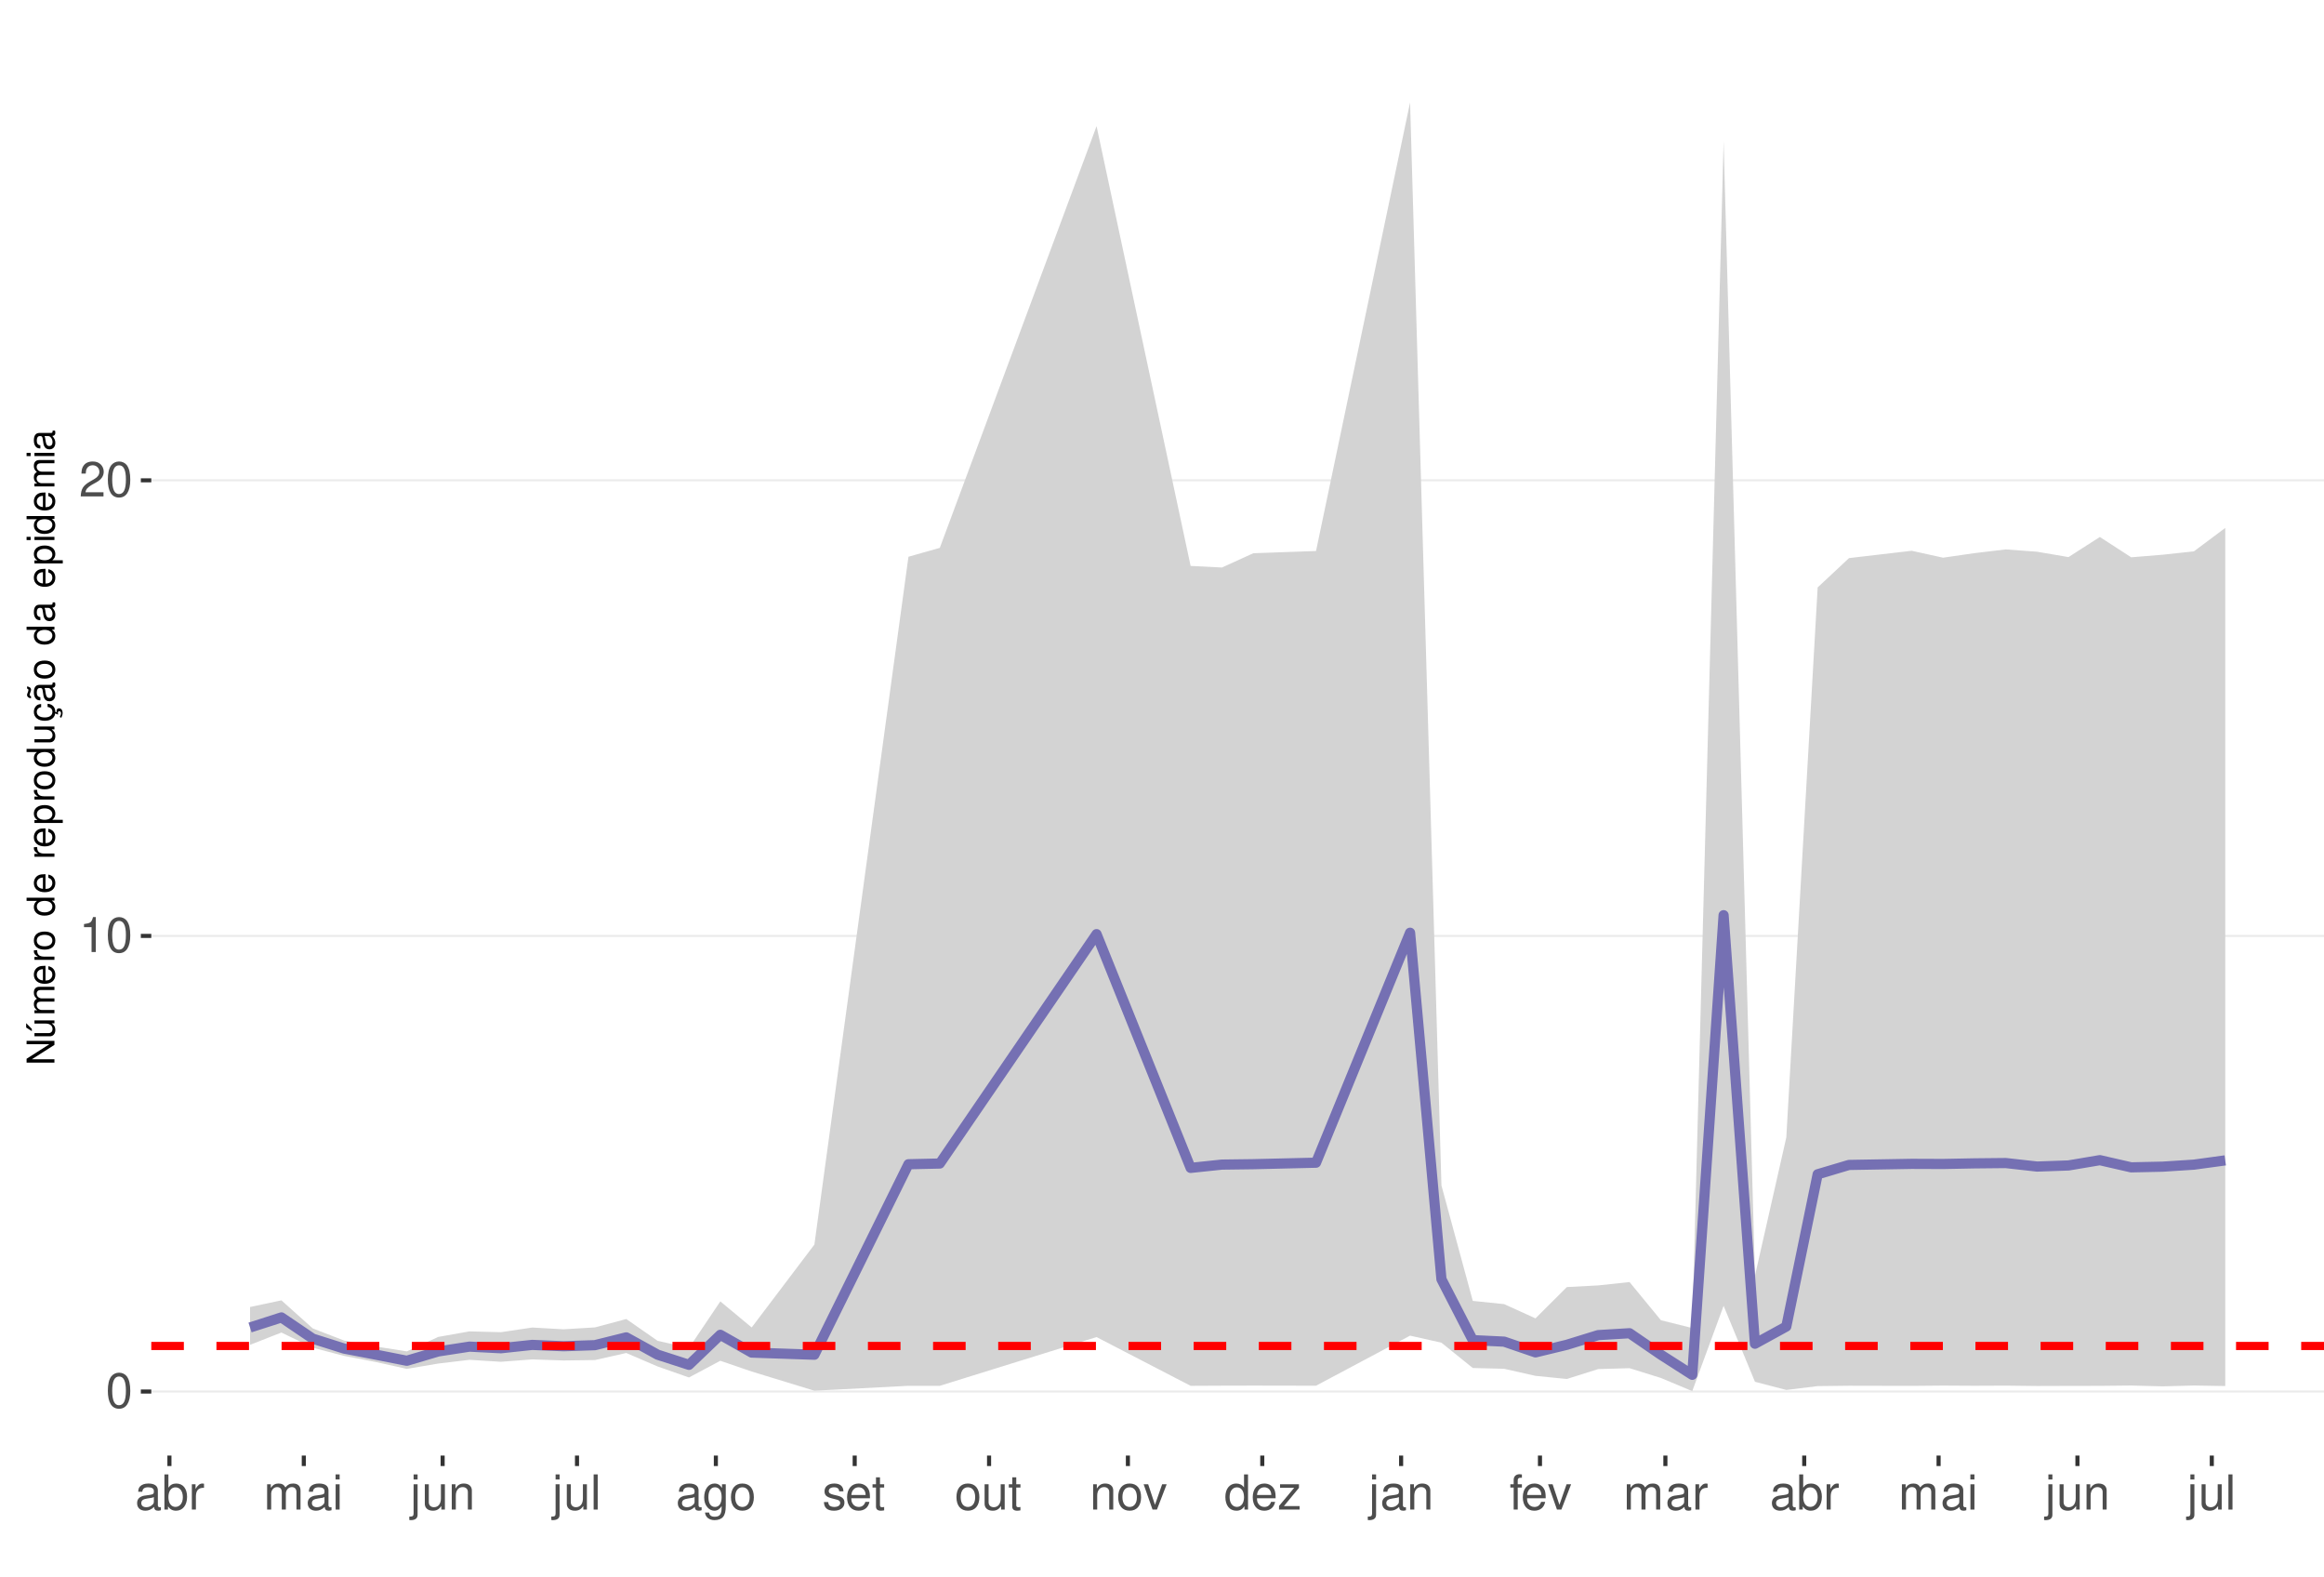
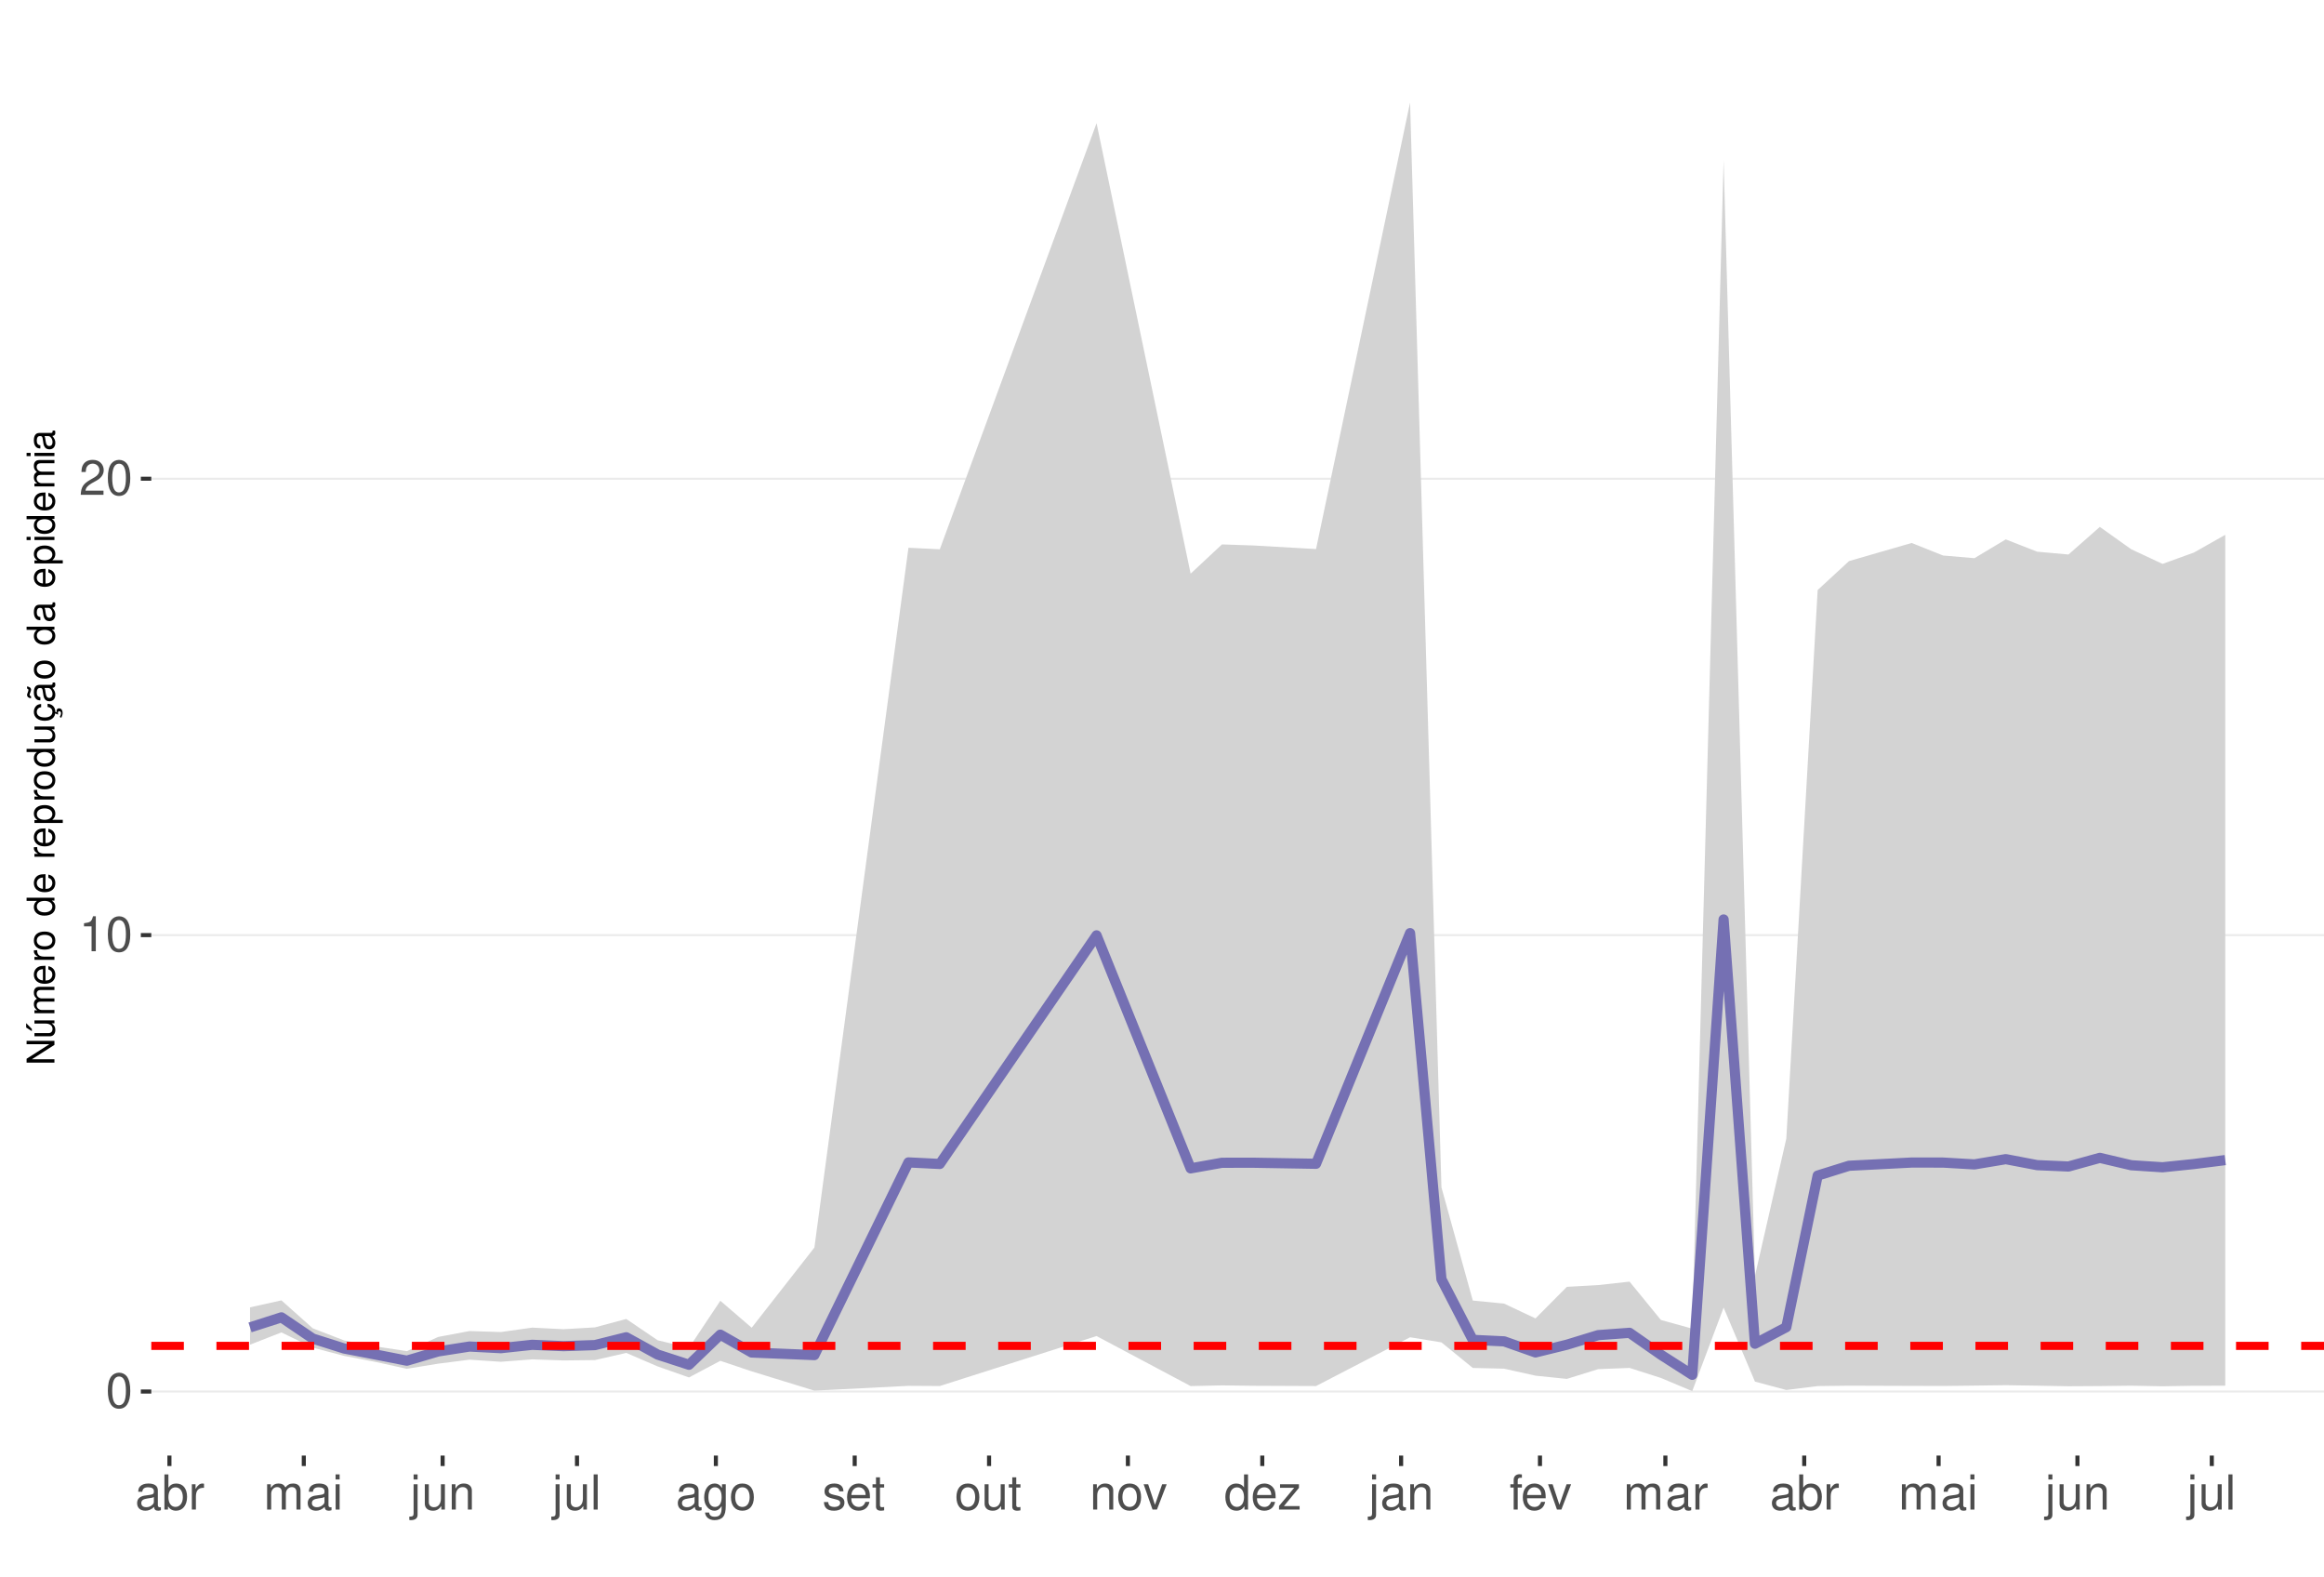
<svg xmlns="http://www.w3.org/2000/svg" xmlns:xlink="http://www.w3.org/1999/xlink" width="609pt" height="413pt" viewBox="0 0 609 413" version="1.1">
  <defs>
    <g>
      <symbol overflow="visible" id="glyph0-0">
        <path style="stroke:none;" d="" />
      </symbol>
      <symbol overflow="visible" id="glyph0-1">
        <path style="stroke:none;" d="M 3.484 -9.156 C 2.641 -9.156 1.891 -8.766 1.422 -8.156 C 0.828 -7.344 0.547 -6.125 0.547 -4.422 C 0.547 -1.344 1.562 0.297 3.484 0.297 C 5.375 0.297 6.422 -1.344 6.422 -4.359 C 6.422 -6.125 6.141 -7.312 5.547 -8.156 C 5.078 -8.781 4.328 -9.156 3.484 -9.156 Z M 3.484 -8.156 C 4.688 -8.156 5.281 -6.938 5.281 -4.453 C 5.281 -1.844 4.703 -0.625 3.453 -0.625 C 2.281 -0.625 1.688 -1.891 1.688 -4.422 C 1.688 -6.938 2.281 -8.156 3.484 -8.156 Z M 3.484 -8.156 " />
      </symbol>
      <symbol overflow="visible" id="glyph0-2">
        <path style="stroke:none;" d="M 3.281 -6.516 L 3.281 0 L 4.391 0 L 4.391 -9.156 L 3.656 -9.156 C 3.266 -7.75 3.016 -7.562 1.297 -7.328 L 1.297 -6.516 Z M 3.281 -6.516 " />
      </symbol>
      <symbol overflow="visible" id="glyph0-3">
        <path style="stroke:none;" d="M 6.406 -1.094 L 1.688 -1.094 C 1.797 -1.859 2.203 -2.344 3.297 -3.016 L 4.562 -3.719 C 5.828 -4.422 6.469 -5.359 6.469 -6.484 C 6.469 -7.234 6.156 -7.953 5.625 -8.438 C 5.094 -8.922 4.438 -9.156 3.594 -9.156 C 2.453 -9.156 1.609 -8.75 1.109 -7.953 C 0.797 -7.484 0.656 -6.906 0.625 -5.984 L 1.75 -5.984 C 1.781 -6.609 1.859 -6.969 2.016 -7.281 C 2.297 -7.828 2.891 -8.172 3.562 -8.172 C 4.562 -8.172 5.328 -7.438 5.328 -6.453 C 5.328 -5.719 4.906 -5.094 4.109 -4.625 L 2.953 -3.953 C 1.078 -2.875 0.531 -2.016 0.438 -0.016 L 6.406 -0.016 Z M 6.406 -1.094 " />
      </symbol>
      <symbol overflow="visible" id="glyph0-4">
        <path style="stroke:none;" d="M 6.766 -0.625 C 6.656 -0.594 6.609 -0.594 6.547 -0.594 C 6.172 -0.594 5.969 -0.781 5.969 -1.109 L 5.969 -5.016 C 5.969 -6.188 5.109 -6.828 3.484 -6.828 C 2.5 -6.828 1.734 -6.547 1.281 -6.047 C 0.969 -5.703 0.844 -5.328 0.828 -4.672 L 1.891 -4.672 C 1.969 -5.484 2.453 -5.844 3.438 -5.844 C 4.406 -5.844 4.922 -5.5 4.922 -4.859 L 4.922 -4.578 C 4.906 -4.125 4.688 -3.969 3.828 -3.844 C 2.328 -3.656 2.094 -3.609 1.703 -3.438 C 0.922 -3.109 0.531 -2.531 0.531 -1.672 C 0.531 -0.469 1.359 0.297 2.703 0.297 C 3.547 0.297 4.219 0 4.969 -0.688 C 5.031 0 5.359 0.297 6.047 0.297 C 6.281 0.297 6.422 0.266 6.766 0.172 Z M 4.922 -2.094 C 4.922 -1.734 4.828 -1.516 4.5 -1.234 C 4.078 -0.828 3.562 -0.625 2.938 -0.625 C 2.109 -0.625 1.625 -1.031 1.625 -1.703 C 1.625 -2.391 2.094 -2.75 3.234 -2.906 C 4.359 -3.062 4.562 -3.109 4.922 -3.281 Z M 4.922 -2.094 " />
      </symbol>
      <symbol overflow="visible" id="glyph0-5">
        <path style="stroke:none;" d="M 0.688 -9.219 L 0.688 0 L 1.625 0 L 1.625 -0.844 C 2.141 -0.078 2.812 0.297 3.734 0.297 C 5.484 0.297 6.625 -1.141 6.625 -3.344 C 6.625 -5.5 5.547 -6.828 3.781 -6.828 C 2.875 -6.828 2.234 -6.484 1.734 -5.734 L 1.734 -9.219 Z M 3.578 -5.828 C 4.766 -5.828 5.516 -4.812 5.516 -3.234 C 5.516 -1.719 4.734 -0.703 3.578 -0.703 C 2.453 -0.703 1.734 -1.703 1.734 -3.266 C 1.734 -4.828 2.453 -5.828 3.578 -5.828 Z M 3.578 -5.828 " />
      </symbol>
      <symbol overflow="visible" id="glyph0-6">
        <path style="stroke:none;" d="M 0.875 -6.625 L 0.875 0 L 1.938 0 L 1.938 -3.438 C 1.953 -5.031 2.609 -5.75 4.062 -5.703 L 4.062 -6.781 C 3.891 -6.812 3.781 -6.828 3.656 -6.828 C 2.969 -6.828 2.453 -6.422 1.844 -5.422 L 1.844 -6.625 Z M 0.875 -6.625 " />
      </symbol>
      <symbol overflow="visible" id="glyph0-7">
        <path style="stroke:none;" d="M 0.891 -6.625 L 0.891 0 L 1.953 0 L 1.953 -4.156 C 1.953 -5.125 2.641 -5.891 3.5 -5.891 C 4.297 -5.891 4.734 -5.422 4.734 -4.562 L 4.734 0 L 5.797 0 L 5.797 -4.156 C 5.797 -5.125 6.5 -5.891 7.359 -5.891 C 8.125 -5.891 8.578 -5.406 8.578 -4.562 L 8.578 0 L 9.641 0 L 9.641 -4.969 C 9.641 -6.156 8.953 -6.828 7.719 -6.828 C 6.828 -6.828 6.297 -6.562 5.688 -5.812 C 5.297 -6.516 4.766 -6.828 3.891 -6.828 C 3.016 -6.828 2.422 -6.5 1.859 -5.688 L 1.859 -6.625 Z M 0.891 -6.625 " />
      </symbol>
      <symbol overflow="visible" id="glyph0-8">
        <path style="stroke:none;" d="M 1.891 -6.625 L 0.844 -6.625 L 0.844 0 L 1.891 0 Z M 1.891 -9.219 L 0.828 -9.219 L 0.828 -7.891 L 1.891 -7.891 Z M 1.891 -9.219 " />
      </symbol>
      <symbol overflow="visible" id="glyph0-9">
        <path style="stroke:none;" d="M 0.891 -6.625 L 0.891 0.969 C 0.891 1.625 0.688 1.828 0.031 1.828 C -0.047 1.828 -0.094 1.828 -0.234 1.828 L -0.234 2.719 C -0.094 2.75 -0.031 2.766 0.125 2.766 C 1.312 2.766 1.938 2.297 1.938 1.375 L 1.938 -6.625 Z M 1.938 -9.219 L 0.891 -9.219 L 0.891 -7.891 L 1.938 -7.891 Z M 1.938 -9.219 " />
      </symbol>
      <symbol overflow="visible" id="glyph0-10">
        <path style="stroke:none;" d="M 6.094 0 L 6.094 -6.625 L 5.047 -6.625 L 5.047 -2.875 C 5.047 -1.516 4.344 -0.625 3.234 -0.625 C 2.406 -0.625 1.875 -1.141 1.875 -1.938 L 1.875 -6.625 L 0.828 -6.625 L 0.828 -1.516 C 0.828 -0.422 1.641 0.297 2.938 0.297 C 3.906 0.297 4.531 -0.047 5.156 -0.922 L 5.156 0 Z M 6.094 0 " />
      </symbol>
      <symbol overflow="visible" id="glyph0-11">
        <path style="stroke:none;" d="M 0.891 -6.625 L 0.891 0 L 1.953 0 L 1.953 -3.656 C 1.953 -5.016 2.656 -5.891 3.75 -5.891 C 4.578 -5.891 5.109 -5.391 5.109 -4.594 L 5.109 0 L 6.156 0 L 6.156 -5.016 C 6.156 -6.109 5.344 -6.828 4.062 -6.828 C 3.078 -6.828 2.438 -6.438 1.859 -5.516 L 1.859 -6.625 Z M 0.891 -6.625 " />
      </symbol>
      <symbol overflow="visible" id="glyph0-12">
        <path style="stroke:none;" d="M 1.922 -9.219 L 0.859 -9.219 L 0.859 0 L 1.922 0 Z M 1.922 -9.219 " />
      </symbol>
      <symbol overflow="visible" id="glyph0-13">
        <path style="stroke:none;" d="M 5.109 -6.625 L 5.109 -5.672 C 4.578 -6.469 4 -6.828 3.156 -6.828 C 1.562 -6.828 0.438 -5.328 0.438 -3.203 C 0.438 -2.094 0.703 -1.281 1.281 -0.609 C 1.766 -0.031 2.406 0.297 3.094 0.297 C 3.891 0.297 4.453 -0.062 5.016 -0.906 L 5.016 -0.562 C 5.016 1.219 4.516 1.875 3.203 1.875 C 2.297 1.875 1.828 1.516 1.734 0.766 L 0.656 0.766 C 0.766 1.984 1.734 2.766 3.172 2.766 C 4.156 2.766 4.969 2.438 5.391 1.906 C 5.891 1.297 6.094 0.469 6.094 -1.094 L 6.094 -6.625 Z M 3.266 -5.844 C 4.375 -5.844 5.016 -4.906 5.016 -3.234 C 5.016 -1.625 4.359 -0.688 3.266 -0.688 C 2.172 -0.688 1.547 -1.625 1.547 -3.266 C 1.547 -4.891 2.172 -5.844 3.266 -5.844 Z M 3.266 -5.844 " />
      </symbol>
      <symbol overflow="visible" id="glyph0-14">
        <path style="stroke:none;" d="M 3.438 -6.828 C 1.562 -6.828 0.453 -5.5 0.453 -3.266 C 0.453 -1.031 1.562 0.297 3.453 0.297 C 5.328 0.297 6.453 -1.031 6.453 -3.219 C 6.453 -5.516 5.359 -6.828 3.438 -6.828 Z M 3.453 -5.844 C 4.641 -5.844 5.359 -4.875 5.359 -3.234 C 5.359 -1.656 4.625 -0.688 3.453 -0.688 C 2.281 -0.688 1.562 -1.656 1.562 -3.266 C 1.562 -4.875 2.281 -5.844 3.453 -5.844 Z M 3.453 -5.844 " />
      </symbol>
      <symbol overflow="visible" id="glyph0-15">
        <path style="stroke:none;" d="M 5.547 -4.781 C 5.531 -6.094 4.672 -6.828 3.141 -6.828 C 1.594 -6.828 0.594 -6.031 0.594 -4.797 C 0.594 -3.766 1.125 -3.266 2.703 -2.891 L 3.688 -2.641 C 4.422 -2.469 4.703 -2.203 4.703 -1.734 C 4.703 -1.094 4.094 -0.688 3.156 -0.688 C 2.594 -0.688 2.109 -0.844 1.844 -1.125 C 1.688 -1.312 1.609 -1.5 1.547 -1.969 L 0.438 -1.969 C 0.484 -0.438 1.344 0.297 3.078 0.297 C 4.75 0.297 5.812 -0.531 5.812 -1.812 C 5.812 -2.797 5.25 -3.344 3.938 -3.656 L 2.922 -3.891 C 2.062 -4.094 1.703 -4.375 1.703 -4.844 C 1.703 -5.469 2.234 -5.844 3.094 -5.844 C 3.953 -5.844 4.406 -5.484 4.422 -4.781 Z M 5.547 -4.781 " />
      </symbol>
      <symbol overflow="visible" id="glyph0-16">
        <path style="stroke:none;" d="M 6.5 -2.969 C 6.5 -3.969 6.422 -4.578 6.234 -5.078 C 5.797 -6.156 4.781 -6.828 3.547 -6.828 C 1.703 -6.828 0.5 -5.422 0.5 -3.234 C 0.5 -1.031 1.641 0.297 3.516 0.297 C 5.031 0.297 6.094 -0.562 6.359 -2.016 L 5.297 -2.016 C 5 -1.141 4.406 -0.688 3.562 -0.688 C 2.891 -0.688 2.312 -0.984 1.969 -1.547 C 1.703 -1.922 1.625 -2.297 1.609 -2.969 Z M 1.625 -3.828 C 1.719 -5.047 2.469 -5.844 3.531 -5.844 C 4.609 -5.844 5.359 -5.016 5.359 -3.828 Z M 1.625 -3.828 " />
      </symbol>
      <symbol overflow="visible" id="glyph0-17">
        <path style="stroke:none;" d="M 3.219 -6.625 L 2.125 -6.625 L 2.125 -8.453 L 1.078 -8.453 L 1.078 -6.625 L 0.172 -6.625 L 0.172 -5.766 L 1.078 -5.766 L 1.078 -0.766 C 1.078 -0.078 1.531 0.297 2.359 0.297 C 2.625 0.297 2.859 0.266 3.219 0.203 L 3.219 -0.688 C 3.062 -0.641 2.922 -0.625 2.703 -0.625 C 2.25 -0.625 2.125 -0.766 2.125 -1.234 L 2.125 -5.766 L 3.219 -5.766 Z M 3.219 -6.625 " />
      </symbol>
      <symbol overflow="visible" id="glyph0-18">
        <path style="stroke:none;" d="M 3.609 0 L 6.156 -6.625 L 4.969 -6.625 L 3.094 -1.25 L 1.312 -6.625 L 0.125 -6.625 L 2.453 0 Z M 3.609 0 " />
      </symbol>
      <symbol overflow="visible" id="glyph0-19">
        <path style="stroke:none;" d="M 6.266 -9.219 L 5.219 -9.219 L 5.219 -5.797 C 4.766 -6.469 4.062 -6.828 3.172 -6.828 C 1.453 -6.828 0.328 -5.438 0.328 -3.328 C 0.328 -1.094 1.422 0.297 3.219 0.297 C 4.125 0.297 4.766 -0.047 5.328 -0.875 L 5.328 0 L 6.266 0 Z M 3.359 -5.828 C 4.5 -5.828 5.219 -4.828 5.219 -3.234 C 5.219 -1.703 4.484 -0.703 3.359 -0.703 C 2.203 -0.703 1.438 -1.719 1.438 -3.266 C 1.438 -4.812 2.203 -5.828 3.359 -5.828 Z M 3.359 -5.828 " />
      </symbol>
      <symbol overflow="visible" id="glyph0-20">
        <path style="stroke:none;" d="M 5.609 -6.625 L 0.656 -6.625 L 0.656 -5.703 L 4.359 -5.703 L 0.391 -0.953 L 0.391 0 L 5.781 0 L 5.781 -0.922 L 1.672 -0.922 L 5.609 -5.688 Z M 5.609 -6.625 " />
      </symbol>
      <symbol overflow="visible" id="glyph0-21">
        <path style="stroke:none;" d="M 3.266 -6.625 L 2.172 -6.625 L 2.172 -7.672 C 2.172 -8.109 2.406 -8.344 2.891 -8.344 C 2.984 -8.344 3.031 -8.344 3.266 -8.328 L 3.266 -9.203 C 3.031 -9.25 2.891 -9.266 2.672 -9.266 C 1.703 -9.266 1.109 -8.703 1.109 -7.766 L 1.109 -6.625 L 0.234 -6.625 L 0.234 -5.766 L 1.109 -5.766 L 1.109 0 L 2.172 0 L 2.172 -5.766 L 3.266 -5.766 Z M 3.266 -6.625 " />
      </symbol>
      <symbol overflow="visible" id="glyph1-0">
        <path style="stroke:none;" d="" />
      </symbol>
      <symbol overflow="visible" id="glyph1-1">
        <path style="stroke:none;" d="M -7.297 -6.453 L -7.297 -5.578 L -1.328 -5.578 L -7.297 -1.766 L -7.297 -0.766 L 0 -0.766 L 0 -1.641 L -5.906 -1.641 L 0 -5.406 L 0 -6.453 Z M -7.297 -6.453 " />
      </symbol>
      <symbol overflow="visible" id="glyph1-2">
        <path style="stroke:none;" d="M 0 -4.812 L -5.234 -4.812 L -5.234 -3.984 L -2.266 -3.984 C -1.203 -3.984 -0.5 -3.438 -0.5 -2.562 C -0.5 -1.906 -0.906 -1.484 -1.531 -1.484 L -5.234 -1.484 L -5.234 -0.656 L -1.203 -0.656 C -0.328 -0.656 0.234 -1.297 0.234 -2.312 C 0.234 -3.094 -0.047 -3.578 -0.734 -4.062 L 0 -4.062 Z M -7.406 -2.953 L -5.922 -2 L -5.922 -2.594 L -7.406 -4.094 Z M -7.406 -2.953 " />
      </symbol>
      <symbol overflow="visible" id="glyph1-3">
        <path style="stroke:none;" d="M -5.234 -0.703 L 0 -0.703 L 0 -1.547 L -3.297 -1.547 C -4.047 -1.547 -4.656 -2.094 -4.656 -2.766 C -4.656 -3.391 -4.281 -3.734 -3.609 -3.734 L 0 -3.734 L 0 -4.578 L -3.297 -4.578 C -4.047 -4.578 -4.656 -5.125 -4.656 -5.812 C -4.656 -6.422 -4.266 -6.781 -3.609 -6.781 L 0 -6.781 L 0 -7.625 L -3.938 -7.625 C -4.875 -7.625 -5.391 -7.078 -5.391 -6.094 C -5.391 -5.406 -5.188 -4.984 -4.594 -4.484 C -5.156 -4.188 -5.391 -3.766 -5.391 -3.078 C -5.391 -2.375 -5.125 -1.906 -4.5 -1.469 L -5.234 -1.469 Z M -5.234 -0.703 " />
      </symbol>
      <symbol overflow="visible" id="glyph1-4">
        <path style="stroke:none;" d="M -2.344 -5.125 C -3.141 -5.125 -3.625 -5.062 -4.016 -4.922 C -4.875 -4.578 -5.391 -3.781 -5.391 -2.797 C -5.391 -1.344 -4.281 -0.406 -2.547 -0.406 C -0.812 -0.406 0.234 -1.297 0.234 -2.781 C 0.234 -3.984 -0.453 -4.812 -1.594 -5.016 L -1.594 -4.188 C -0.906 -3.953 -0.547 -3.484 -0.547 -2.812 C -0.547 -2.281 -0.781 -1.828 -1.219 -1.547 C -1.516 -1.344 -1.812 -1.281 -2.344 -1.266 Z M -3.016 -1.297 C -3.984 -1.359 -4.625 -1.953 -4.625 -2.797 C -4.625 -3.641 -3.953 -4.234 -3.016 -4.234 Z M -3.016 -1.297 " />
      </symbol>
      <symbol overflow="visible" id="glyph1-5">
        <path style="stroke:none;" d="M -5.234 -0.688 L 0 -0.688 L 0 -1.531 L -2.719 -1.531 C -3.984 -1.547 -4.547 -2.062 -4.516 -3.203 L -5.359 -3.203 C -5.375 -3.062 -5.391 -2.984 -5.391 -2.891 C -5.391 -2.344 -5.062 -1.938 -4.297 -1.453 L -5.234 -1.453 Z M -5.234 -0.688 " />
      </symbol>
      <symbol overflow="visible" id="glyph1-6">
        <path style="stroke:none;" d="M -5.391 -2.719 C -5.391 -1.234 -4.344 -0.359 -2.578 -0.359 C -0.812 -0.359 0.234 -1.234 0.234 -2.734 C 0.234 -4.203 -0.812 -5.094 -2.547 -5.094 C -4.359 -5.094 -5.391 -4.234 -5.391 -2.719 Z M -4.625 -2.734 C -4.625 -3.672 -3.844 -4.234 -2.547 -4.234 C -1.312 -4.234 -0.547 -3.656 -0.547 -2.734 C -0.547 -1.797 -1.312 -1.234 -2.578 -1.234 C -3.844 -1.234 -4.625 -1.797 -4.625 -2.734 Z M -4.625 -2.734 " />
      </symbol>
      <symbol overflow="visible" id="glyph1-7">
        <path style="stroke:none;" d="" />
      </symbol>
      <symbol overflow="visible" id="glyph1-8">
        <path style="stroke:none;" d="M -7.297 -4.953 L -7.297 -4.125 L -4.578 -4.125 C -5.109 -3.766 -5.391 -3.203 -5.391 -2.516 C -5.391 -1.156 -4.297 -0.266 -2.625 -0.266 C -0.859 -0.266 0.234 -1.125 0.234 -2.547 C 0.234 -3.266 -0.047 -3.766 -0.688 -4.203 L 0 -4.203 L 0 -4.953 Z M -4.609 -2.656 C -4.609 -3.547 -3.812 -4.125 -2.562 -4.125 C -1.344 -4.125 -0.547 -3.547 -0.547 -2.656 C -0.547 -1.734 -1.359 -1.125 -2.578 -1.125 C -3.797 -1.125 -4.609 -1.734 -4.609 -2.656 Z M -4.609 -2.656 " />
      </symbol>
      <symbol overflow="visible" id="glyph1-9">
        <path style="stroke:none;" d="M 2.188 -0.547 L 2.188 -1.375 L -0.547 -1.375 C -0.016 -1.812 0.234 -2.312 0.234 -2.984 C 0.234 -4.344 -0.859 -5.234 -2.531 -5.234 C -4.297 -5.234 -5.391 -4.375 -5.391 -2.984 C -5.391 -2.266 -5.062 -1.703 -4.453 -1.312 L -5.234 -1.312 L -5.234 -0.547 Z M -4.609 -2.844 C -4.609 -3.766 -3.797 -4.359 -2.547 -4.359 C -1.359 -4.359 -0.547 -3.75 -0.547 -2.844 C -0.547 -1.953 -1.344 -1.375 -2.578 -1.375 C -3.812 -1.375 -4.609 -1.953 -4.609 -2.844 Z M -4.609 -2.844 " />
      </symbol>
      <symbol overflow="visible" id="glyph1-10">
        <path style="stroke:none;" d="M 0 -4.812 L -5.234 -4.812 L -5.234 -3.984 L -2.266 -3.984 C -1.203 -3.984 -0.5 -3.438 -0.5 -2.562 C -0.5 -1.906 -0.906 -1.484 -1.531 -1.484 L -5.234 -1.484 L -5.234 -0.656 L -1.203 -0.656 C -0.328 -0.656 0.234 -1.297 0.234 -2.312 C 0.234 -3.094 -0.047 -3.578 -0.734 -4.062 L 0 -4.062 Z M 0 -4.812 " />
      </symbol>
      <symbol overflow="visible" id="glyph1-11">
        <path style="stroke:none;" d="M 0.234 -2.641 C 0.234 -3.875 -0.547 -4.703 -1.797 -4.766 L -1.797 -3.938 C -0.953 -3.797 -0.531 -3.359 -0.531 -2.656 C -0.531 -1.734 -1.281 -1.188 -2.516 -1.188 C -3.844 -1.188 -4.625 -1.719 -4.625 -2.625 C -4.625 -3.328 -4.203 -3.766 -3.484 -3.875 L -3.484 -4.703 C -3.984 -4.672 -4.312 -4.562 -4.609 -4.359 C -5.094 -4 -5.391 -3.375 -5.391 -2.641 C -5.391 -1.219 -4.266 -0.312 -2.531 -0.312 C -1.469 -0.312 -0.625 -0.672 -0.156 -1.312 C 0.047 -1.594 0.125 -1.812 0.203 -2.25 L 0.922 -1.938 L 0.984 -2.062 C 0.938 -2.188 0.906 -2.25 0.906 -2.375 C 0.906 -2.656 1.047 -2.828 1.281 -2.828 C 1.547 -2.828 1.734 -2.594 1.734 -2.297 C 1.734 -2.031 1.672 -1.844 1.438 -1.406 L 1.406 -1.312 L 1.812 -1.094 C 2.078 -1.75 2.141 -1.953 2.141 -2.344 C 2.141 -3.109 1.781 -3.578 1.203 -3.578 C 0.781 -3.578 0.547 -3.297 0.547 -2.797 C 0.547 -2.703 0.547 -2.641 0.562 -2.516 Z M 0.234 -2.641 " />
      </symbol>
      <symbol overflow="visible" id="glyph1-12">
        <path style="stroke:none;" d="M -0.484 -5.344 C -0.469 -5.266 -0.469 -5.219 -0.469 -5.172 C -0.469 -4.875 -0.625 -4.719 -0.875 -4.719 L -3.953 -4.719 C -4.891 -4.719 -5.391 -4.047 -5.391 -2.75 C -5.391 -1.984 -5.172 -1.375 -4.781 -1.016 C -4.516 -0.766 -4.203 -0.672 -3.688 -0.656 L -3.688 -1.484 C -4.328 -1.562 -4.625 -1.938 -4.625 -2.719 C -4.625 -3.484 -4.344 -3.891 -3.844 -3.891 L -3.625 -3.891 C -3.266 -3.875 -3.125 -3.703 -3.047 -3.016 C -2.891 -1.844 -2.844 -1.656 -2.719 -1.344 C -2.453 -0.734 -2 -0.422 -1.312 -0.422 C -0.375 -0.422 0.234 -1.078 0.234 -2.141 C 0.234 -2.797 0 -3.328 -0.547 -3.922 C 0 -3.984 0.234 -4.234 0.234 -4.781 C 0.234 -4.953 0.203 -5.062 0.141 -5.344 Z M -1.656 -3.891 C -1.375 -3.891 -1.203 -3.812 -0.969 -3.562 C -0.656 -3.219 -0.5 -2.812 -0.5 -2.312 C -0.5 -1.672 -0.812 -1.297 -1.344 -1.297 C -1.891 -1.297 -2.172 -1.656 -2.297 -2.547 C -2.422 -3.438 -2.453 -3.609 -2.594 -3.891 Z M -7.172 -3.75 C -6.922 -3.672 -6.812 -3.547 -6.812 -3.375 C -6.812 -3.25 -6.875 -2.984 -6.984 -2.734 C -7.156 -2.312 -7.172 -2.25 -7.172 -2.047 C -7.172 -1.594 -6.797 -1.297 -6.141 -1.188 L -6.141 -1.766 C -6.375 -1.812 -6.5 -1.938 -6.5 -2.094 C -6.5 -2.203 -6.469 -2.344 -6.375 -2.578 C -6.156 -3.156 -6.125 -3.234 -6.125 -3.438 C -6.125 -3.922 -6.484 -4.219 -7.172 -4.312 Z M -7.172 -3.75 " />
      </symbol>
      <symbol overflow="visible" id="glyph1-13">
        <path style="stroke:none;" d="M -0.484 -5.344 C -0.469 -5.266 -0.469 -5.219 -0.469 -5.172 C -0.469 -4.875 -0.625 -4.719 -0.875 -4.719 L -3.953 -4.719 C -4.891 -4.719 -5.391 -4.047 -5.391 -2.75 C -5.391 -1.984 -5.172 -1.375 -4.781 -1.016 C -4.516 -0.766 -4.203 -0.672 -3.688 -0.656 L -3.688 -1.484 C -4.328 -1.562 -4.625 -1.938 -4.625 -2.719 C -4.625 -3.484 -4.344 -3.891 -3.844 -3.891 L -3.625 -3.891 C -3.266 -3.875 -3.125 -3.703 -3.047 -3.016 C -2.891 -1.844 -2.844 -1.656 -2.719 -1.344 C -2.453 -0.734 -2 -0.422 -1.312 -0.422 C -0.375 -0.422 0.234 -1.078 0.234 -2.141 C 0.234 -2.797 0 -3.328 -0.547 -3.922 C 0 -3.984 0.234 -4.234 0.234 -4.781 C 0.234 -4.953 0.203 -5.062 0.141 -5.344 Z M -1.656 -3.891 C -1.375 -3.891 -1.203 -3.812 -0.969 -3.562 C -0.656 -3.219 -0.5 -2.812 -0.5 -2.312 C -0.5 -1.672 -0.812 -1.297 -1.344 -1.297 C -1.891 -1.297 -2.172 -1.656 -2.297 -2.547 C -2.422 -3.438 -2.453 -3.609 -2.594 -3.891 Z M -1.656 -3.891 " />
      </symbol>
      <symbol overflow="visible" id="glyph1-14">
        <path style="stroke:none;" d="M -5.234 -1.5 L -5.234 -0.672 L 0 -0.672 L 0 -1.5 Z M -7.297 -1.5 L -7.297 -0.656 L -6.234 -0.656 L -6.234 -1.5 Z M -7.297 -1.5 " />
      </symbol>
    </g>
    <clipPath id="clip1">
      <path d="M 39.645 9.961 L 609 9.961 L 609 381.328 L 39.645 381.328 Z M 39.645 9.961 " />
    </clipPath>
    <clipPath id="clip2">
      <path d="M 39.645 364 L 609 364 L 609 365 L 39.645 365 Z M 39.645 364 " />
    </clipPath>
    <clipPath id="clip3">
      <path d="M 39.645 244 L 609 244 L 609 246 L 39.645 246 Z M 39.645 244 " />
    </clipPath>
    <clipPath id="clip4">
-       <path d="M 39.645 125 L 609 125 L 609 127 L 39.645 127 Z M 39.645 125 " />
+       <path d="M 39.645 125 L 609 125 L 609 126 L 39.645 126 Z M 39.645 125 " />
    </clipPath>
    <clipPath id="clip5">
      <path d="M 39.645 351 L 609 351 L 609 354 L 39.645 354 Z M 39.645 351 " />
    </clipPath>
  </defs>
  <g id="surface141">
    <rect x="0" y="0" width="609" height="413" style="fill:rgb(100%,100%,100%);fill-opacity:1;stroke:none;" />
    <rect x="0" y="0" width="609" height="413" style="fill:rgb(100%,100%,100%);fill-opacity:1;stroke:none;" />
    <path style="fill:none;stroke-width:1.067;stroke-linecap:round;stroke-linejoin:round;stroke:rgb(100%,100%,100%);stroke-opacity:1;stroke-miterlimit:10;" d="M 0 413 L 609 413 L 609 0 L 0 0 Z M 0 413 " />
    <g clip-path="url(#clip1)" clip-rule="nonzero">
      <path style=" stroke:none;fill-rule:nonzero;fill:rgb(100%,100%,100%);fill-opacity:1;" d="M 39.645 381.328 L 609 381.328 L 609 9.961 L 39.645 9.961 Z M 39.645 381.328 " />
    </g>
    <g clip-path="url(#clip2)" clip-rule="nonzero">
      <path style="fill:none;stroke-width:0.533;stroke-linecap:butt;stroke-linejoin:round;stroke:rgb(92.157%,92.157%,92.157%);stroke-opacity:1;stroke-miterlimit:10;" d="M 39.645 364.551 L 609 364.551 " />
    </g>
    <g clip-path="url(#clip3)" clip-rule="nonzero">
-       <path style="fill:none;stroke-width:0.533;stroke-linecap:butt;stroke-linejoin:round;stroke:rgb(92.157%,92.157%,92.157%);stroke-opacity:1;stroke-miterlimit:10;" d="M 39.645 245.195 L 609 245.195 " />
+       <path style="fill:none;stroke-width:0.533;stroke-linecap:butt;stroke-linejoin:round;stroke:rgb(92.157%,92.157%,92.157%);stroke-opacity:1;stroke-miterlimit:10;" d="M 39.645 244.984 L 609 244.984 " />
    </g>
    <g clip-path="url(#clip4)" clip-rule="nonzero">
-       <path style="fill:none;stroke-width:0.533;stroke-linecap:butt;stroke-linejoin:round;stroke:rgb(92.157%,92.157%,92.157%);stroke-opacity:1;stroke-miterlimit:10;" d="M 39.645 125.836 L 609 125.836 " />
-     </g>
-     <path style=" stroke:none;fill-rule:nonzero;fill:rgb(82.745%,82.745%,82.745%);fill-opacity:1;" d="M 65.523 342.414 L 73.742 340.668 L 81.957 348.023 L 90.172 351.203 L 98.387 352.742 L 106.605 354.039 L 114.82 350.25 L 123.035 348.797 L 131.25 349.012 L 139.469 347.789 L 147.684 348.254 L 155.898 347.754 L 164.113 345.559 L 172.332 351.273 L 180.547 353.141 L 188.762 340.941 L 196.977 347.77 L 213.41 326.055 L 238.059 145.855 L 246.273 143.535 L 287.352 33.055 L 312 148.266 L 320.215 148.676 L 328.43 144.938 L 344.863 144.352 L 369.508 26.844 L 377.727 310.562 L 385.941 340.812 L 394.156 341.656 L 402.371 345.391 L 410.59 337.188 L 418.805 336.754 L 427.02 335.875 L 435.234 345.871 L 443.453 347.926 L 451.668 37.027 L 459.883 334.23 L 468.098 297.988 L 476.316 153.895 L 484.531 146.211 L 500.961 144.293 L 509.18 146.105 L 517.395 144.914 L 525.609 143.938 L 533.824 144.543 L 542.043 145.949 L 550.258 140.68 L 558.473 146 L 566.688 145.328 L 574.906 144.445 L 583.121 138.312 L 583.121 363.117 L 574.906 362.977 L 566.688 363.199 L 558.473 362.98 L 550.258 363.066 L 542.043 363.078 L 533.824 363.105 L 525.609 363.008 L 517.395 363.043 L 509.18 362.996 L 500.961 363.07 L 484.531 363.035 L 476.316 363.133 L 468.098 364.141 L 459.883 362 L 451.668 342.098 L 443.453 364.449 L 435.234 361 L 427.02 358.438 L 418.805 358.672 L 410.59 361.266 L 402.371 360.449 L 394.156 358.598 L 385.941 358.391 L 377.727 351.762 L 369.508 349.914 L 344.863 363.031 L 328.43 363 L 320.215 363.02 L 312 363.059 L 287.352 350.289 L 246.273 363.059 L 238.059 363.055 L 213.41 364.34 L 196.977 359.312 L 188.762 356.496 L 180.547 360.875 L 172.332 357.992 L 164.113 354.461 L 155.898 356.309 L 147.684 356.418 L 139.469 356.137 L 131.25 356.762 L 123.035 356.246 L 114.82 357.23 L 106.605 358.621 L 98.387 356.801 L 90.172 355.223 L 81.957 353.078 L 73.742 349.098 L 65.523 352.32 Z M 65.523 342.414 " />
-     <path style="fill:none;stroke-width:2.667;stroke-linecap:butt;stroke-linejoin:round;stroke:rgb(45.882%,43.922%,70.196%);stroke-opacity:1;stroke-miterlimit:10;" d="M 65.523 347.781 L 73.742 345.141 L 81.957 350.703 L 90.172 353.301 L 98.387 354.875 L 106.605 356.496 L 114.82 354.055 L 123.035 352.793 L 131.25 353.219 L 139.469 352.34 L 147.684 352.688 L 155.898 352.41 L 164.113 350.367 L 172.332 354.902 L 180.547 357.559 L 188.762 349.695 L 196.977 354.352 L 213.41 354.914 L 238.059 305.008 L 246.273 304.824 L 287.352 244.727 L 312 305.965 L 320.215 305.102 L 328.43 304.996 L 344.863 304.605 L 369.508 244.359 L 377.727 335.129 L 385.941 351.09 L 394.156 351.484 L 402.371 354.301 L 410.59 352.312 L 418.805 349.777 L 427.02 349.281 L 435.234 354.918 L 443.453 360.176 L 451.668 239.766 L 459.883 352.035 L 468.098 347.527 L 476.316 307.637 L 484.531 305.195 L 500.961 304.91 L 509.18 304.941 L 517.395 304.781 L 525.609 304.699 L 533.824 305.617 L 542.043 305.328 L 550.258 303.941 L 558.473 305.824 L 566.688 305.648 L 574.906 305.117 L 583.121 303.996 " />
+       <path style="fill:none;stroke-width:0.533;stroke-linecap:butt;stroke-linejoin:round;stroke:rgb(92.157%,92.157%,92.157%);stroke-opacity:1;stroke-miterlimit:10;" d="M 39.645 125.414 L 609 125.414 " />
+     </g>
+     <path style=" stroke:none;fill-rule:nonzero;fill:rgb(82.745%,82.745%,82.745%);fill-opacity:1;" d="M 65.523 342.5 L 73.742 340.672 L 81.957 347.992 L 90.172 351.168 L 98.387 352.723 L 106.605 353.977 L 114.82 350.254 L 123.035 348.711 L 131.25 348.969 L 139.469 347.812 L 147.684 348.23 L 155.898 347.75 L 164.113 345.547 L 172.332 351.121 L 180.547 353.109 L 188.762 340.777 L 196.977 347.84 L 213.41 326.836 L 238.059 143.504 L 246.273 143.902 L 287.352 32.277 L 312 150.289 L 320.215 142.625 L 328.43 142.906 L 344.863 143.844 L 369.508 26.844 L 377.727 311.059 L 385.941 340.719 L 394.156 341.527 L 402.371 345.402 L 410.59 337.129 L 418.805 336.668 L 427.02 335.762 L 435.234 345.809 L 443.453 348.082 L 451.668 41.965 L 459.883 334.254 L 468.098 298.309 L 476.316 154.574 L 484.531 146.996 L 500.961 142.246 L 509.18 145.535 L 517.395 146.234 L 525.609 141.312 L 533.824 144.531 L 542.043 145.27 L 550.258 138.039 L 558.473 143.887 L 566.688 147.73 L 574.906 144.762 L 583.121 140.113 L 583.121 363.035 L 574.906 363.039 L 566.688 363.18 L 558.473 363.023 L 550.258 363.125 L 542.043 363.172 L 533.824 363.02 L 525.609 362.895 L 517.395 363.004 L 509.18 363.098 L 500.961 363.078 L 484.531 363.023 L 476.316 363.125 L 468.098 364.152 L 459.883 361.957 L 451.668 342.562 L 443.453 364.449 L 435.234 360.996 L 427.02 358.371 L 418.805 358.691 L 410.59 361.246 L 402.371 360.402 L 394.156 358.57 L 385.941 358.375 L 377.727 351.676 L 369.508 350.34 L 344.863 363.121 L 328.43 363.051 L 320.215 362.945 L 312 363.125 L 287.352 350.023 L 246.273 363.113 L 238.059 363.066 L 213.41 364.324 L 196.977 359.266 L 188.762 356.512 L 180.547 360.867 L 172.332 357.977 L 164.113 354.441 L 155.898 356.316 L 147.684 356.41 L 139.469 356.129 L 131.25 356.758 L 123.035 356.211 L 114.82 357.258 L 106.605 358.598 L 98.387 356.793 L 90.172 355.215 L 81.957 353.059 L 73.742 349.066 L 65.523 352.281 Z M 65.523 342.5 " />
+     <path style="fill:none;stroke-width:2.667;stroke-linecap:butt;stroke-linejoin:round;stroke:rgb(45.882%,43.922%,70.196%);stroke-opacity:1;stroke-miterlimit:10;" d="M 65.523 347.758 L 73.742 345.121 L 81.957 350.68 L 90.172 353.281 L 98.387 354.859 L 106.605 356.473 L 114.82 354.051 L 123.035 352.77 L 131.25 353.199 L 139.469 352.316 L 147.684 352.668 L 155.898 352.391 L 164.113 350.34 L 172.332 354.871 L 180.547 357.543 L 188.762 349.656 L 196.977 354.336 L 213.41 355.008 L 238.059 304.531 L 246.273 304.938 L 287.352 245.047 L 312 306.09 L 320.215 304.625 L 328.43 304.613 L 344.863 304.891 L 369.508 244.461 L 377.727 335.117 L 385.941 351.023 L 394.156 351.41 L 402.371 354.312 L 410.59 352.293 L 418.805 349.781 L 427.02 349.176 L 435.234 354.918 L 443.453 360.18 L 451.668 240.883 L 459.883 352.035 L 468.098 347.695 L 476.316 307.98 L 484.531 305.41 L 500.961 304.566 L 509.18 304.574 L 517.395 305.051 L 525.609 303.676 L 533.824 305.246 L 542.043 305.602 L 550.258 303.336 L 558.473 305.27 L 566.688 305.805 L 574.906 304.957 L 583.121 303.922 " />
    <g clip-path="url(#clip5)" clip-rule="nonzero">
-       <path style="fill:none;stroke-width:2.134;stroke-linecap:butt;stroke-linejoin:round;stroke:rgb(100%,0%,0%);stroke-opacity:1;stroke-dasharray:8.536,8.536;stroke-miterlimit:10;" d="M 39.645 352.617 L 609 352.617 " />
+       <path style="fill:none;stroke-width:2.134;stroke-linecap:butt;stroke-linejoin:round;stroke:rgb(100%,0%,0%);stroke-opacity:1;stroke-dasharray:8.536,8.536;stroke-miterlimit:10;" d="M 39.645 352.594 L 609 352.594 " />
    </g>
    <g style="fill:rgb(30.196%,30.196%,30.196%);fill-opacity:1;">
      <use xlink:href="#glyph0-1" x="27.715" y="368.772" />
    </g>
    <g style="fill:rgb(30.196%,30.196%,30.196%);fill-opacity:1;">
-       <use xlink:href="#glyph0-2" x="20.715" y="249.417" />
-       <use xlink:href="#glyph0-1" x="27.715" y="249.417" />
-     </g>
-     <g style="fill:rgb(30.196%,30.196%,30.196%);fill-opacity:1;">
-       <use xlink:href="#glyph0-3" x="20.715" y="130.058" />
-       <use xlink:href="#glyph0-1" x="27.715" y="130.058" />
+       <use xlink:href="#glyph0-2" x="20.715" y="249.206" />
+       <use xlink:href="#glyph0-1" x="27.715" y="249.206" />
+     </g>
+     <g style="fill:rgb(30.196%,30.196%,30.196%);fill-opacity:1;">
+       <use xlink:href="#glyph0-3" x="20.715" y="129.636" />
+       <use xlink:href="#glyph0-1" x="27.715" y="129.636" />
    </g>
    <path style="fill:none;stroke-width:1.067;stroke-linecap:butt;stroke-linejoin:round;stroke:rgb(20%,20%,20%);stroke-opacity:1;stroke-miterlimit:10;" d="M 36.906 364.551 L 39.645 364.551 " />
-     <path style="fill:none;stroke-width:1.067;stroke-linecap:butt;stroke-linejoin:round;stroke:rgb(20%,20%,20%);stroke-opacity:1;stroke-miterlimit:10;" d="M 36.906 245.195 L 39.645 245.195 " />
-     <path style="fill:none;stroke-width:1.067;stroke-linecap:butt;stroke-linejoin:round;stroke:rgb(20%,20%,20%);stroke-opacity:1;stroke-miterlimit:10;" d="M 36.906 125.836 L 39.645 125.836 " />
+     <path style="fill:none;stroke-width:1.067;stroke-linecap:butt;stroke-linejoin:round;stroke:rgb(20%,20%,20%);stroke-opacity:1;stroke-miterlimit:10;" d="M 36.906 244.984 L 39.645 244.984 " />
+     <path style="fill:none;stroke-width:1.067;stroke-linecap:butt;stroke-linejoin:round;stroke:rgb(20%,20%,20%);stroke-opacity:1;stroke-miterlimit:10;" d="M 36.906 125.414 L 39.645 125.414 " />
    <path style="fill:none;stroke-width:1.067;stroke-linecap:butt;stroke-linejoin:round;stroke:rgb(20%,20%,20%);stroke-opacity:1;stroke-miterlimit:10;" d="M 44.398 384.07 L 44.398 381.328 " />
    <path style="fill:none;stroke-width:1.067;stroke-linecap:butt;stroke-linejoin:round;stroke:rgb(20%,20%,20%);stroke-opacity:1;stroke-miterlimit:10;" d="M 79.609 384.07 L 79.609 381.328 " />
    <path style="fill:none;stroke-width:1.067;stroke-linecap:butt;stroke-linejoin:round;stroke:rgb(20%,20%,20%);stroke-opacity:1;stroke-miterlimit:10;" d="M 115.992 384.07 L 115.992 381.328 " />
    <path style="fill:none;stroke-width:1.067;stroke-linecap:butt;stroke-linejoin:round;stroke:rgb(20%,20%,20%);stroke-opacity:1;stroke-miterlimit:10;" d="M 151.203 384.07 L 151.203 381.328 " />
    <path style="fill:none;stroke-width:1.067;stroke-linecap:butt;stroke-linejoin:round;stroke:rgb(20%,20%,20%);stroke-opacity:1;stroke-miterlimit:10;" d="M 187.59 384.07 L 187.59 381.328 " />
    <path style="fill:none;stroke-width:1.067;stroke-linecap:butt;stroke-linejoin:round;stroke:rgb(20%,20%,20%);stroke-opacity:1;stroke-miterlimit:10;" d="M 223.973 384.07 L 223.973 381.328 " />
    <path style="fill:none;stroke-width:1.067;stroke-linecap:butt;stroke-linejoin:round;stroke:rgb(20%,20%,20%);stroke-opacity:1;stroke-miterlimit:10;" d="M 259.184 384.07 L 259.184 381.328 " />
    <path style="fill:none;stroke-width:1.067;stroke-linecap:butt;stroke-linejoin:round;stroke:rgb(20%,20%,20%);stroke-opacity:1;stroke-miterlimit:10;" d="M 295.566 384.07 L 295.566 381.328 " />
    <path style="fill:none;stroke-width:1.067;stroke-linecap:butt;stroke-linejoin:round;stroke:rgb(20%,20%,20%);stroke-opacity:1;stroke-miterlimit:10;" d="M 330.777 384.07 L 330.777 381.328 " />
    <path style="fill:none;stroke-width:1.067;stroke-linecap:butt;stroke-linejoin:round;stroke:rgb(20%,20%,20%);stroke-opacity:1;stroke-miterlimit:10;" d="M 367.16 384.07 L 367.16 381.328 " />
    <path style="fill:none;stroke-width:1.067;stroke-linecap:butt;stroke-linejoin:round;stroke:rgb(20%,20%,20%);stroke-opacity:1;stroke-miterlimit:10;" d="M 403.547 384.07 L 403.547 381.328 " />
    <path style="fill:none;stroke-width:1.067;stroke-linecap:butt;stroke-linejoin:round;stroke:rgb(20%,20%,20%);stroke-opacity:1;stroke-miterlimit:10;" d="M 436.41 384.07 L 436.41 381.328 " />
    <path style="fill:none;stroke-width:1.067;stroke-linecap:butt;stroke-linejoin:round;stroke:rgb(20%,20%,20%);stroke-opacity:1;stroke-miterlimit:10;" d="M 472.793 384.07 L 472.793 381.328 " />
    <path style="fill:none;stroke-width:1.067;stroke-linecap:butt;stroke-linejoin:round;stroke:rgb(20%,20%,20%);stroke-opacity:1;stroke-miterlimit:10;" d="M 508.004 384.07 L 508.004 381.328 " />
    <path style="fill:none;stroke-width:1.067;stroke-linecap:butt;stroke-linejoin:round;stroke:rgb(20%,20%,20%);stroke-opacity:1;stroke-miterlimit:10;" d="M 544.387 384.07 L 544.387 381.328 " />
    <path style="fill:none;stroke-width:1.067;stroke-linecap:butt;stroke-linejoin:round;stroke:rgb(20%,20%,20%);stroke-opacity:1;stroke-miterlimit:10;" d="M 579.598 384.07 L 579.598 381.328 " />
    <g style="fill:rgb(30.196%,30.196%,30.196%);fill-opacity:1;">
      <use xlink:href="#glyph0-4" x="35.398" y="395.483" />
      <use xlink:href="#glyph0-5" x="42.398" y="395.483" />
      <use xlink:href="#glyph0-6" x="49.398" y="395.483" />
    </g>
    <g style="fill:rgb(30.196%,30.196%,30.196%);fill-opacity:1;">
      <use xlink:href="#glyph0-7" x="69.109" y="395.483" />
      <use xlink:href="#glyph0-4" x="80.109" y="395.483" />
      <use xlink:href="#glyph0-8" x="87.109" y="395.483" />
    </g>
    <g style="fill:rgb(30.196%,30.196%,30.196%);fill-opacity:1;">
      <use xlink:href="#glyph0-9" x="107.492" y="395.483" />
      <use xlink:href="#glyph0-10" x="110.492" y="395.483" />
      <use xlink:href="#glyph0-11" x="117.492" y="395.483" />
    </g>
    <g style="fill:rgb(30.196%,30.196%,30.196%);fill-opacity:1;">
      <use xlink:href="#glyph0-9" x="144.703" y="395.483" />
      <use xlink:href="#glyph0-10" x="147.703" y="395.483" />
      <use xlink:href="#glyph0-12" x="154.703" y="395.483" />
    </g>
    <g style="fill:rgb(30.196%,30.196%,30.196%);fill-opacity:1;">
      <use xlink:href="#glyph0-4" x="177.09" y="395.483" />
      <use xlink:href="#glyph0-13" x="184.09" y="395.483" />
      <use xlink:href="#glyph0-14" x="191.09" y="395.483" />
    </g>
    <g style="fill:rgb(30.196%,30.196%,30.196%);fill-opacity:1;">
      <use xlink:href="#glyph0-15" x="215.473" y="395.483" />
      <use xlink:href="#glyph0-16" x="221.473" y="395.483" />
      <use xlink:href="#glyph0-17" x="228.473" y="395.483" />
    </g>
    <g style="fill:rgb(30.196%,30.196%,30.196%);fill-opacity:1;">
      <use xlink:href="#glyph0-14" x="250.184" y="395.483" />
      <use xlink:href="#glyph0-10" x="257.184" y="395.483" />
      <use xlink:href="#glyph0-17" x="264.184" y="395.483" />
    </g>
    <g style="fill:rgb(30.196%,30.196%,30.196%);fill-opacity:1;">
      <use xlink:href="#glyph0-11" x="285.566" y="395.483" />
      <use xlink:href="#glyph0-14" x="292.566" y="395.483" />
      <use xlink:href="#glyph0-18" x="299.566" y="395.483" />
    </g>
    <g style="fill:rgb(30.196%,30.196%,30.196%);fill-opacity:1;">
      <use xlink:href="#glyph0-19" x="320.777" y="395.483" />
      <use xlink:href="#glyph0-16" x="327.777" y="395.483" />
      <use xlink:href="#glyph0-20" x="334.777" y="395.483" />
    </g>
    <g style="fill:rgb(30.196%,30.196%,30.196%);fill-opacity:1;">
      <use xlink:href="#glyph0-9" x="358.66" y="395.483" />
      <use xlink:href="#glyph0-4" x="361.66" y="395.483" />
      <use xlink:href="#glyph0-11" x="368.66" y="395.483" />
    </g>
    <g style="fill:rgb(30.196%,30.196%,30.196%);fill-opacity:1;">
      <use xlink:href="#glyph0-21" x="395.547" y="395.483" />
      <use xlink:href="#glyph0-16" x="398.547" y="395.483" />
      <use xlink:href="#glyph0-18" x="405.547" y="395.483" />
    </g>
    <g style="fill:rgb(30.196%,30.196%,30.196%);fill-opacity:1;">
      <use xlink:href="#glyph0-7" x="425.41" y="395.483" />
      <use xlink:href="#glyph0-4" x="436.41" y="395.483" />
      <use xlink:href="#glyph0-6" x="443.41" y="395.483" />
    </g>
    <g style="fill:rgb(30.196%,30.196%,30.196%);fill-opacity:1;">
      <use xlink:href="#glyph0-4" x="463.793" y="395.483" />
      <use xlink:href="#glyph0-5" x="470.793" y="395.483" />
      <use xlink:href="#glyph0-6" x="477.793" y="395.483" />
    </g>
    <g style="fill:rgb(30.196%,30.196%,30.196%);fill-opacity:1;">
      <use xlink:href="#glyph0-7" x="497.504" y="395.483" />
      <use xlink:href="#glyph0-4" x="508.504" y="395.483" />
      <use xlink:href="#glyph0-8" x="515.504" y="395.483" />
    </g>
    <g style="fill:rgb(30.196%,30.196%,30.196%);fill-opacity:1;">
      <use xlink:href="#glyph0-9" x="535.887" y="395.483" />
      <use xlink:href="#glyph0-10" x="538.887" y="395.483" />
      <use xlink:href="#glyph0-11" x="545.887" y="395.483" />
    </g>
    <g style="fill:rgb(30.196%,30.196%,30.196%);fill-opacity:1;">
      <use xlink:href="#glyph0-9" x="573.098" y="395.483" />
      <use xlink:href="#glyph0-10" x="576.098" y="395.483" />
      <use xlink:href="#glyph0-12" x="583.098" y="395.483" />
    </g>
    <g style="fill:rgb(0%,0%,0%);fill-opacity:1;">
      <use xlink:href="#glyph1-1" x="14.263" y="279.145" />
      <use xlink:href="#glyph1-2" x="14.263" y="272.145" />
      <use xlink:href="#glyph1-3" x="14.263" y="266.145" />
      <use xlink:href="#glyph1-4" x="14.263" y="258.145" />
      <use xlink:href="#glyph1-5" x="14.263" y="252.145" />
      <use xlink:href="#glyph1-6" x="14.263" y="249.145" />
      <use xlink:href="#glyph1-7" x="14.263" y="243.145" />
      <use xlink:href="#glyph1-8" x="14.263" y="240.145" />
      <use xlink:href="#glyph1-4" x="14.263" y="234.145" />
      <use xlink:href="#glyph1-7" x="14.263" y="228.145" />
      <use xlink:href="#glyph1-5" x="14.263" y="225.145" />
      <use xlink:href="#glyph1-4" x="14.263" y="222.145" />
      <use xlink:href="#glyph1-9" x="14.263" y="216.145" />
      <use xlink:href="#glyph1-5" x="14.263" y="210.145" />
      <use xlink:href="#glyph1-6" x="14.263" y="207.145" />
      <use xlink:href="#glyph1-8" x="14.263" y="201.145" />
      <use xlink:href="#glyph1-10" x="14.263" y="195.145" />
      <use xlink:href="#glyph1-11" x="14.263" y="189.145" />
      <use xlink:href="#glyph1-12" x="14.263" y="184.145" />
      <use xlink:href="#glyph1-6" x="14.263" y="178.145" />
      <use xlink:href="#glyph1-7" x="14.263" y="172.145" />
      <use xlink:href="#glyph1-8" x="14.263" y="169.145" />
      <use xlink:href="#glyph1-13" x="14.263" y="163.145" />
      <use xlink:href="#glyph1-7" x="14.263" y="157.145" />
      <use xlink:href="#glyph1-4" x="14.263" y="154.145" />
      <use xlink:href="#glyph1-9" x="14.263" y="148.145" />
      <use xlink:href="#glyph1-14" x="14.263" y="142.145" />
      <use xlink:href="#glyph1-8" x="14.263" y="140.145" />
      <use xlink:href="#glyph1-4" x="14.263" y="134.145" />
      <use xlink:href="#glyph1-3" x="14.263" y="128.145" />
      <use xlink:href="#glyph1-14" x="14.263" y="120.145" />
      <use xlink:href="#glyph1-13" x="14.263" y="118.145" />
    </g>
  </g>
</svg>
